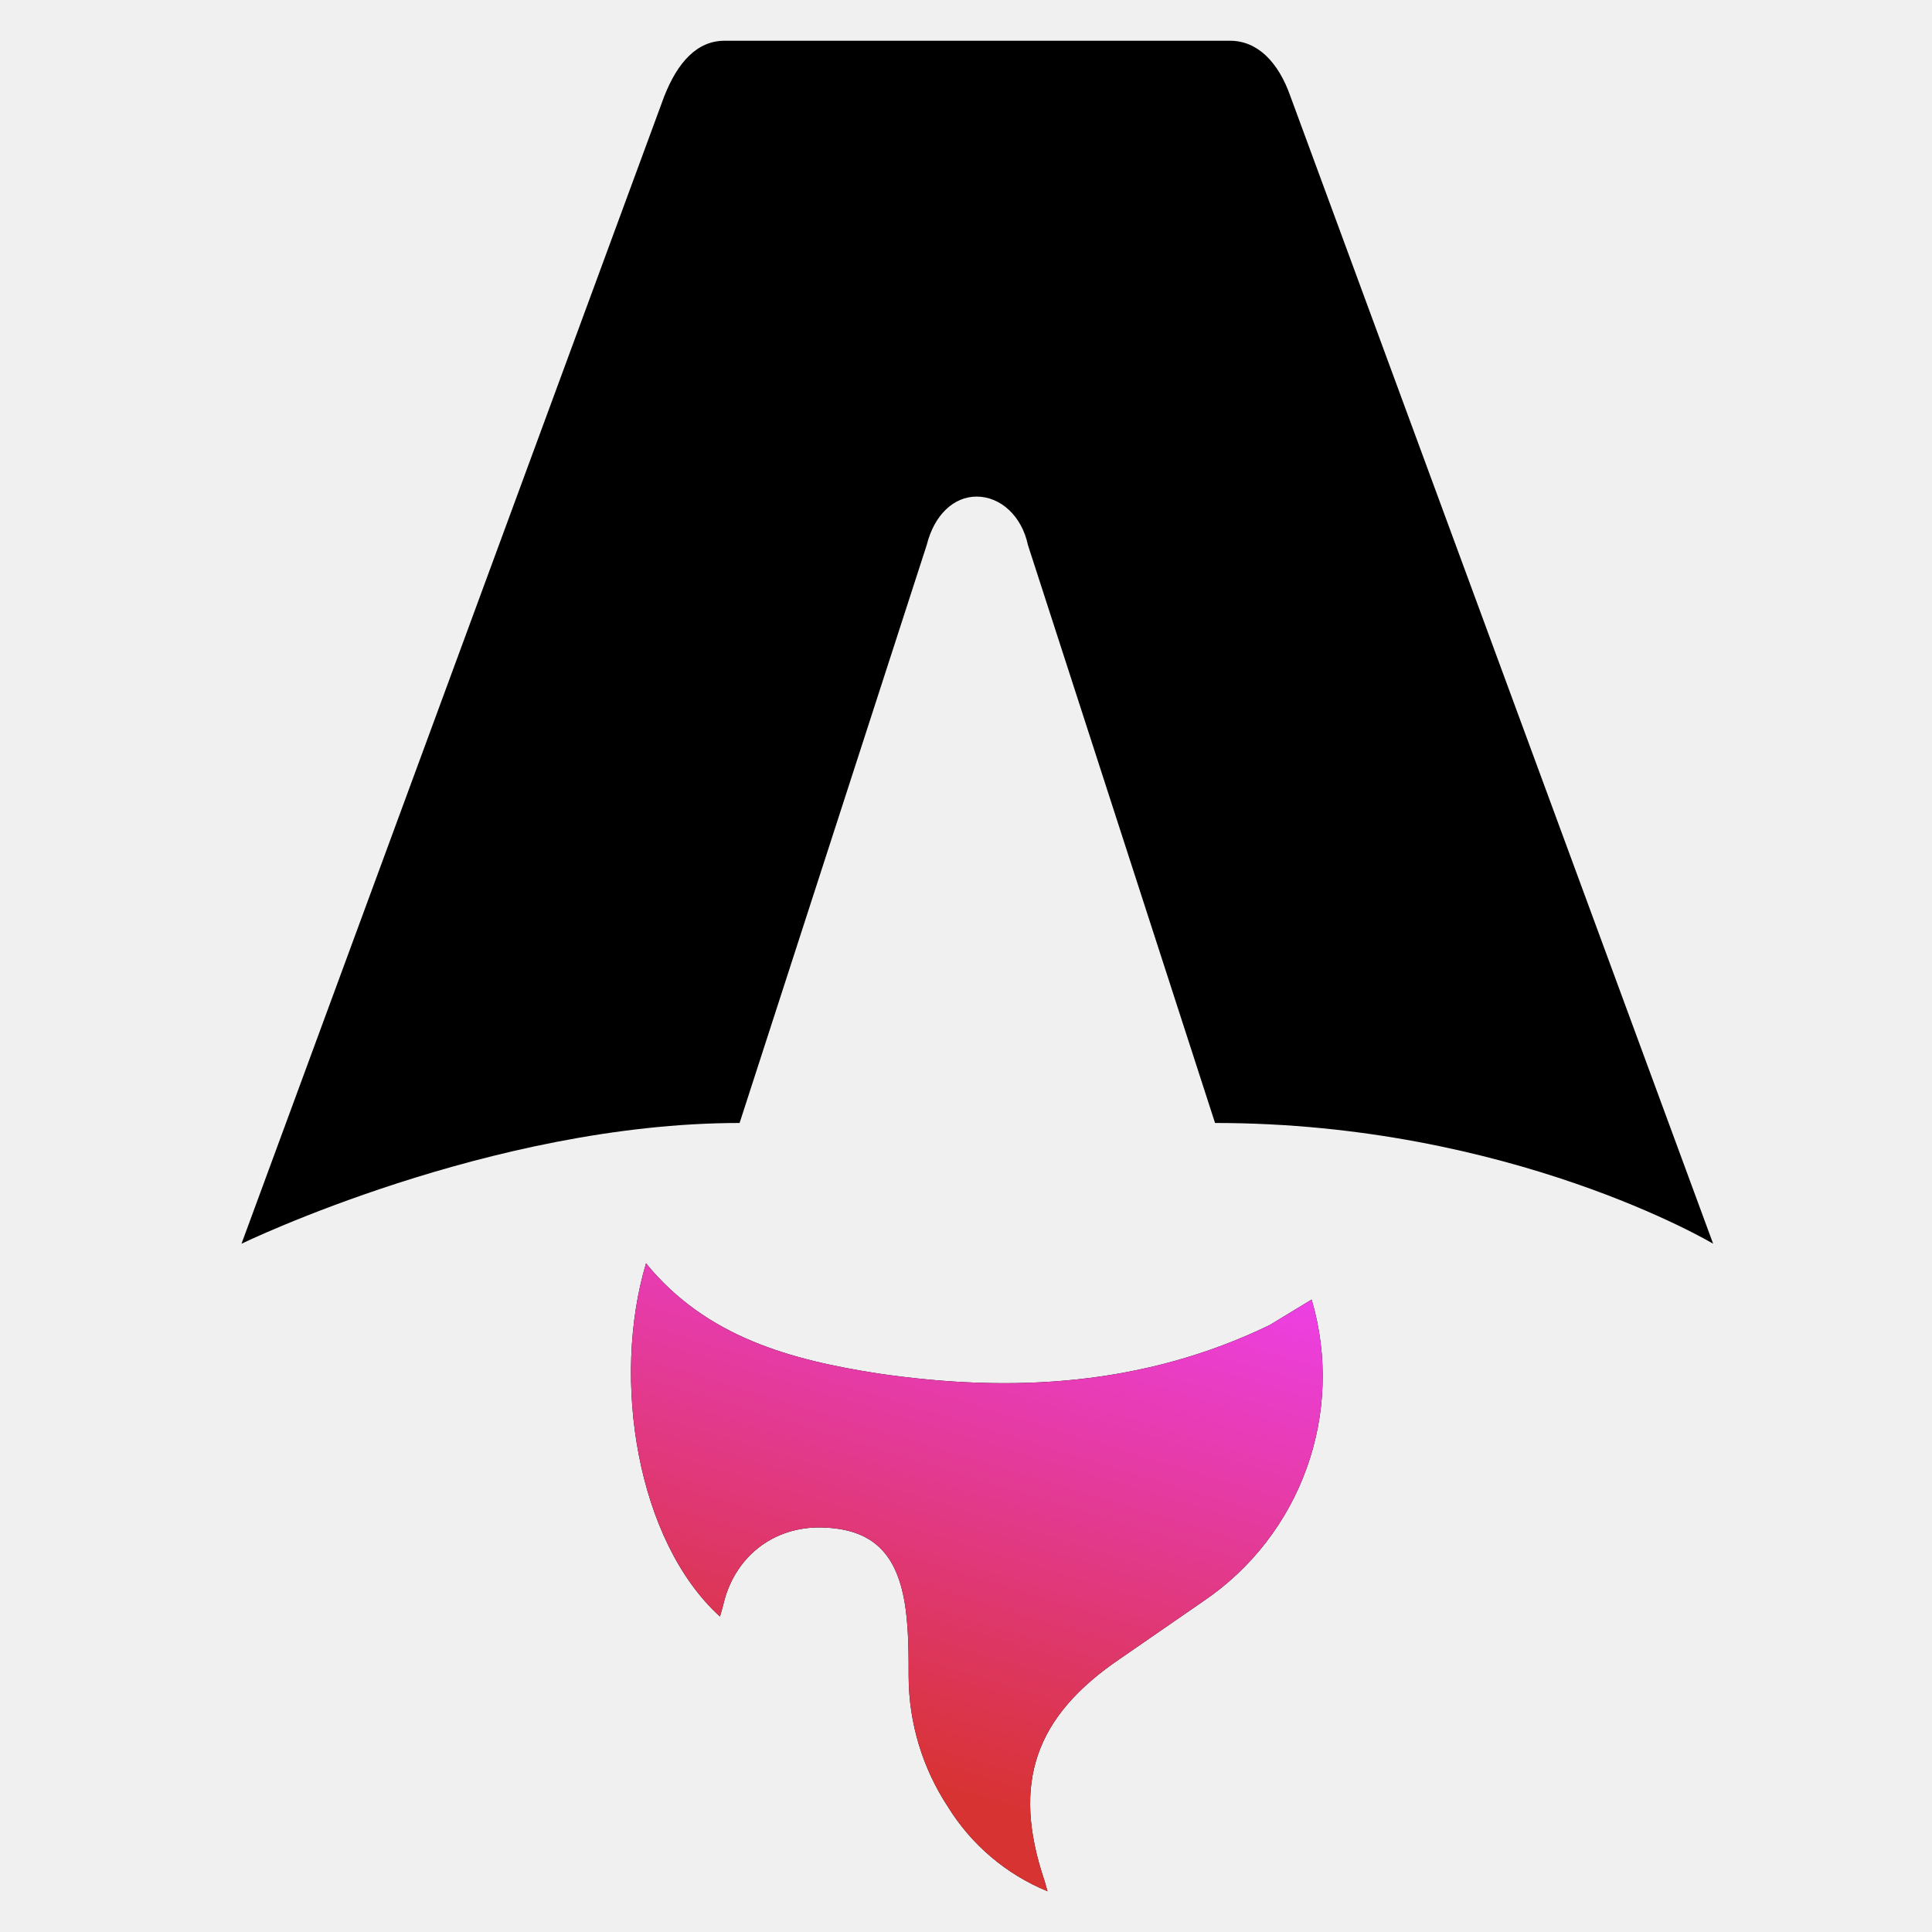
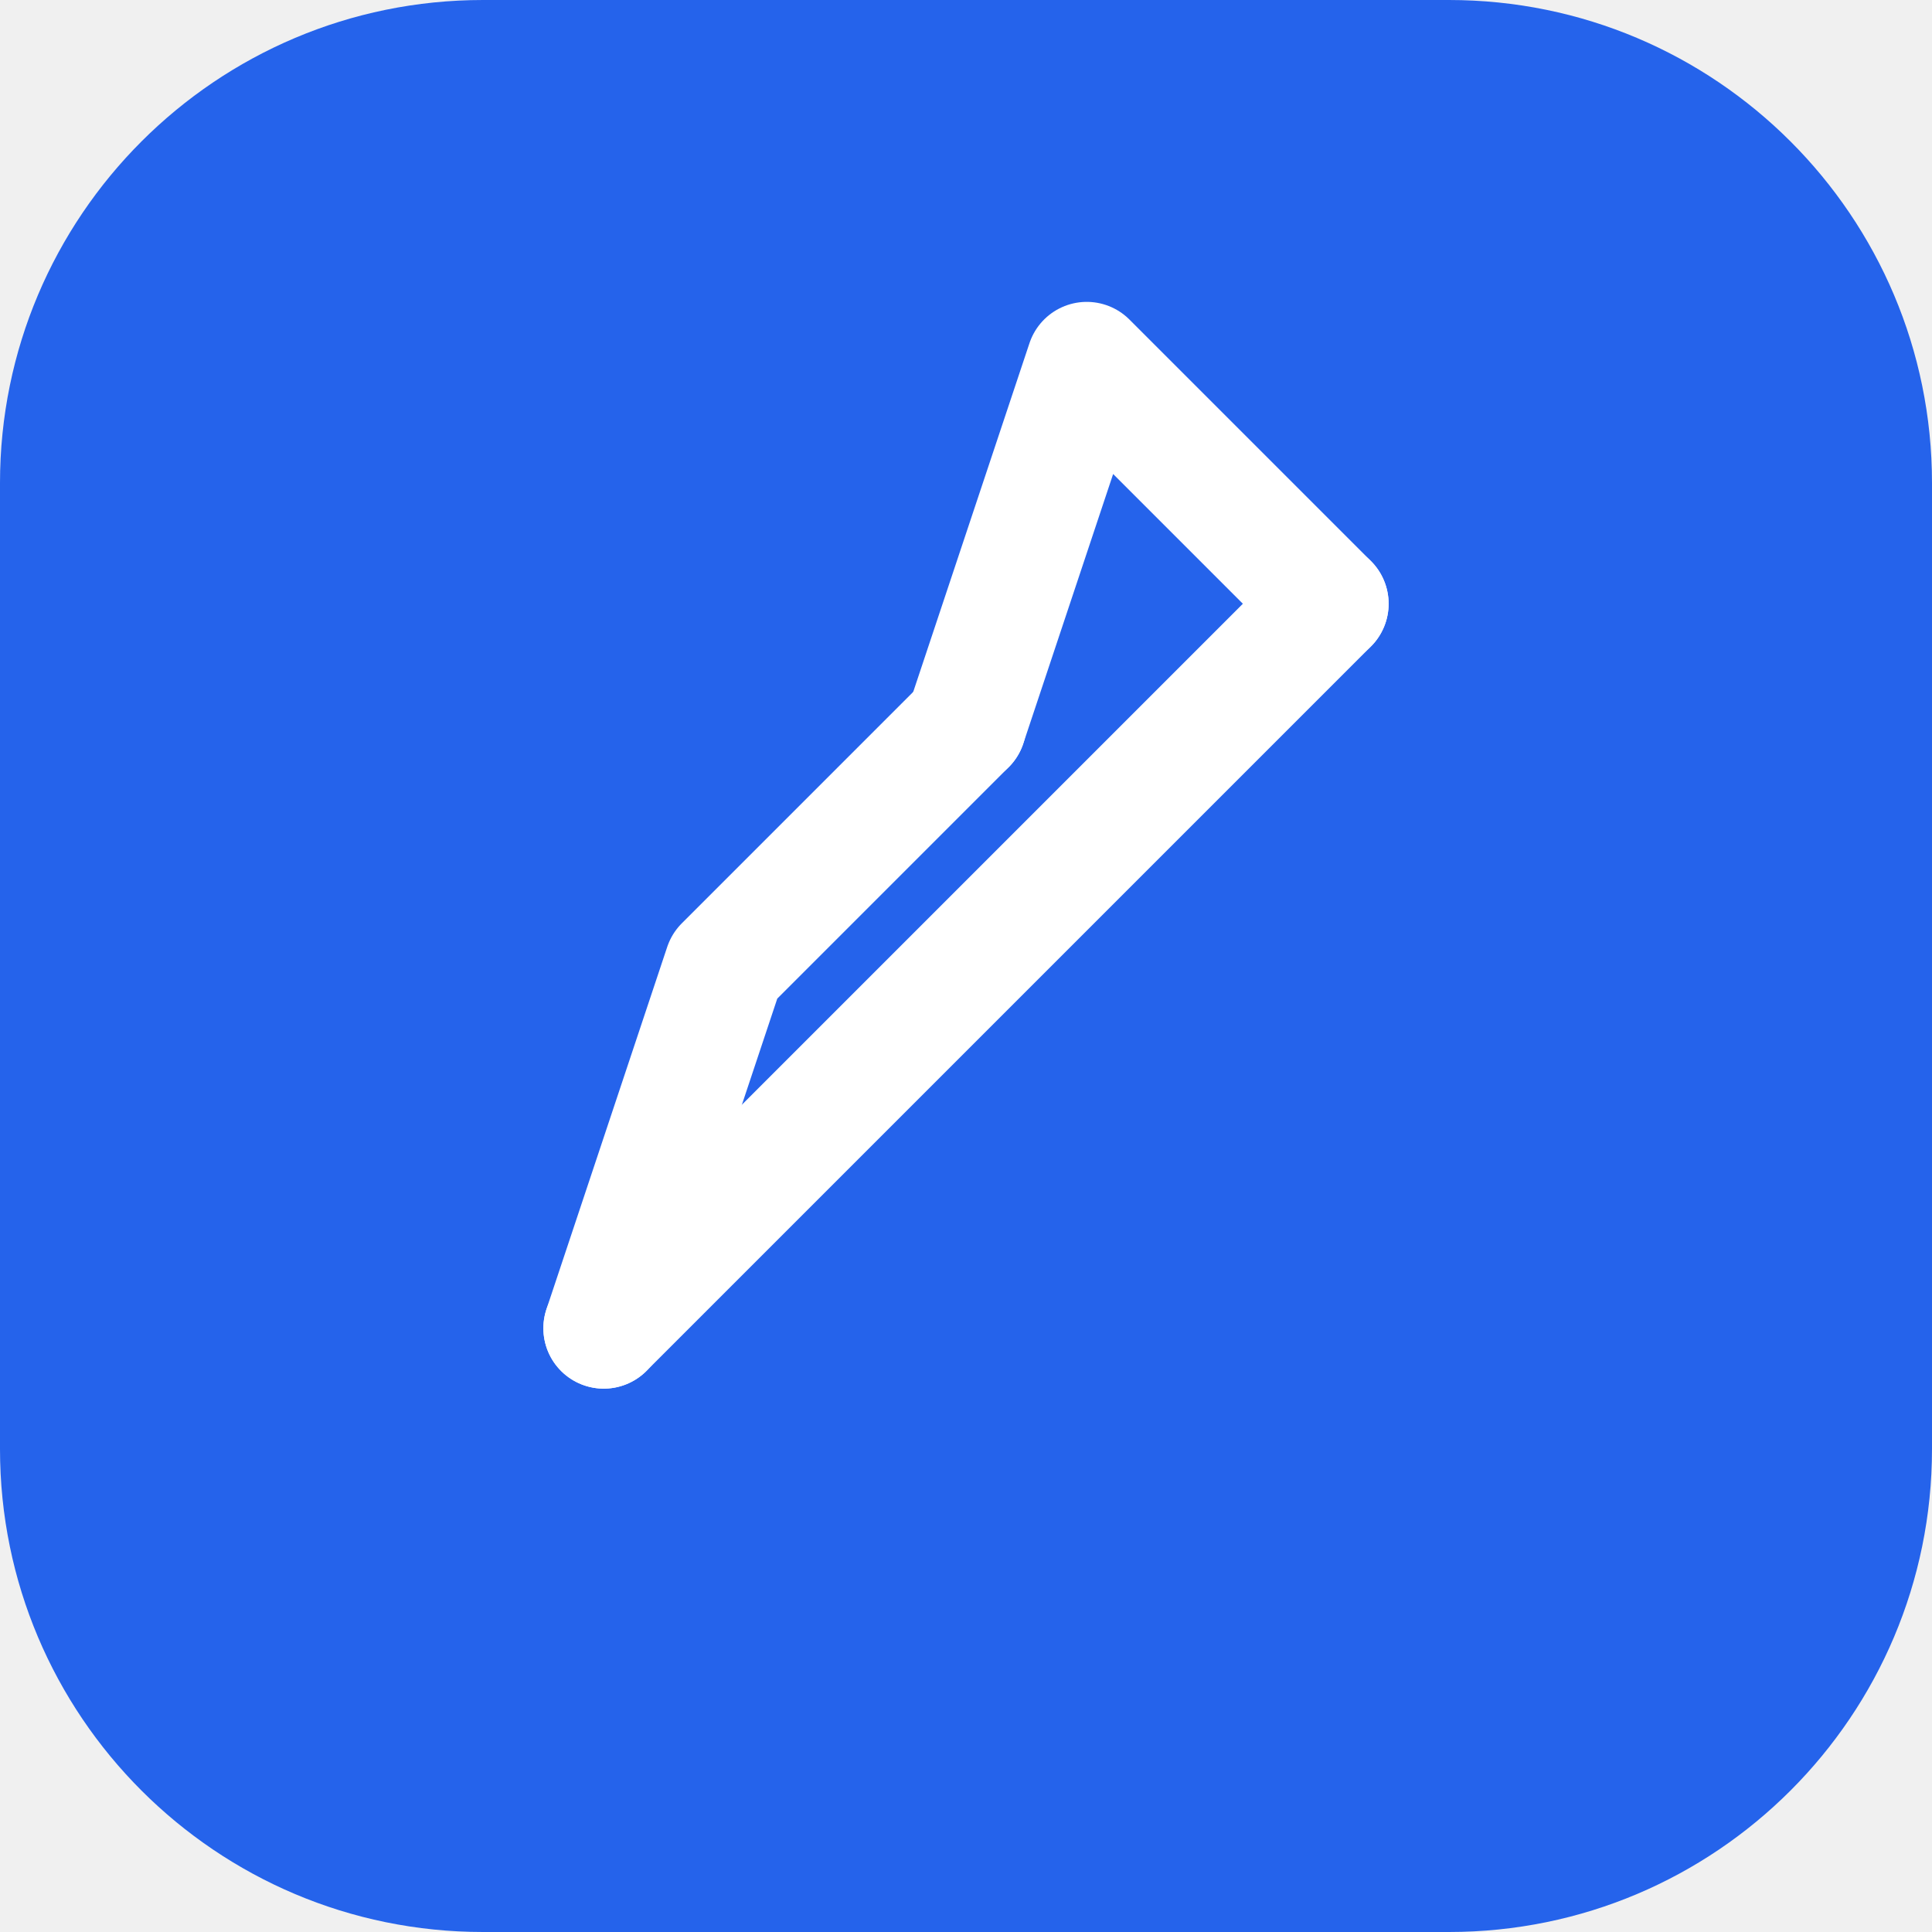
- <svg xmlns="http://www.w3.org/2000/svg" fill="none" viewBox="0 0 128 128">
-   <g>
-     <path d="M47.7 107.1c-5.5-5-7.2-15.7-4.9-23.4 4 4.9 9.6 6.4 15.4 7.3 8.9 1.3 17.6.8 25.9-3.2l2.8-1.7a18 18 0 0 1-7.2 20l-5.5 3.8c-5.6 3.8-7.2 8.2-5 14.7l.2.7a14 14 0 0 1-6.6-5.6 15.8 15.8 0 0 1-2.6-8.6c0-1.5 0-3-.2-4.5-.5-3.7-2.2-5.3-5.5-5.4-3.3-.1-5.9 2-6.6 5.2l-.2.7Z" />
-     <path d="M16 82.4s16.5-8 33-8l12.4-38.3c.5-2 1.8-3.2 3.3-3.2 1.6 0 3 1.3 3.4 3.2l12.4 38.3c19.6 0 33 8 33 8l-28-76c-.8-2.3-2.2-3.7-4-3.7H48c-1.8 0-3.1 1.4-4 3.7l-28 76Z" />
-   </g>
-   <path fill="url(#a)" d="M47.7 107.1c-5.5-5-7.2-15.7-4.9-23.4 4 4.9 9.6 6.4 15.4 7.3 8.9 1.3 17.6.8 25.9-3.2l2.8-1.7a18 18 0 0 1-7.2 20l-5.5 3.8c-5.6 3.8-7.2 8.2-5 14.7l.2.7a14 14 0 0 1-6.6-5.6 15.8 15.8 0 0 1-2.6-8.6c0-1.5 0-3-.2-4.5-.5-3.7-2.2-5.3-5.5-5.4-3.3-.1-5.9 2-6.6 5.2l-.2.7Z" />
-   <defs>
-     <linearGradient id="a" x1="64.7" x2="77.4" y1="119.2" y2="77.4" gradientUnits="userSpaceOnUse">
-       <stop stop-color="#D83333" />
-       <stop offset="1" stop-color="#F041FF" />
-     </linearGradient>
-   </defs>
-   <style>
- 		g {
- 			fill: #000;
- 		}
- 
- 		@media (prefers-color-scheme: dark) {
- 			g {
- 				fill: #FFF;
- 			}
- 		}
- 	</style>
+ <svg xmlns="http://www.w3.org/2000/svg" viewBox="0 0 32 32" fill="none">
+   <rect width="32" height="32" rx="8" fill="#2563EB" />
+   <path d="M10 22L22 10" stroke="white" stroke-width="2" stroke-linecap="round" stroke-linejoin="round" />
+   <path d="M10 22L12 16L16 12" stroke="white" stroke-width="2" stroke-linecap="round" stroke-linejoin="round" />
+   <path d="M22 10L18 6L16 12" stroke="white" stroke-width="2" stroke-linecap="round" stroke-linejoin="round" />
</svg>
